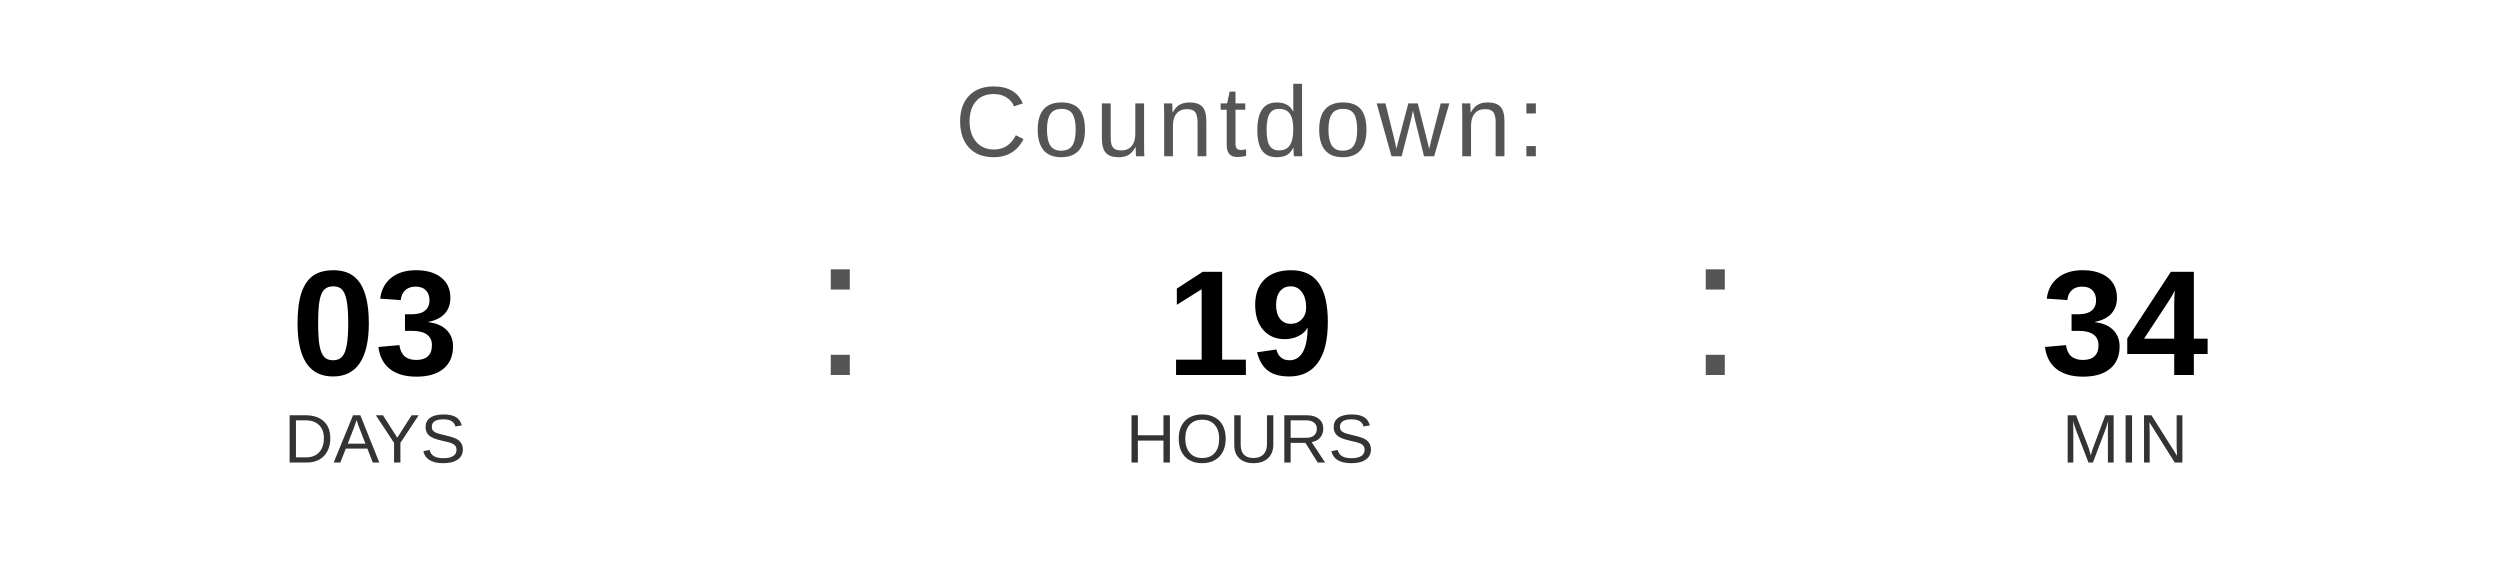
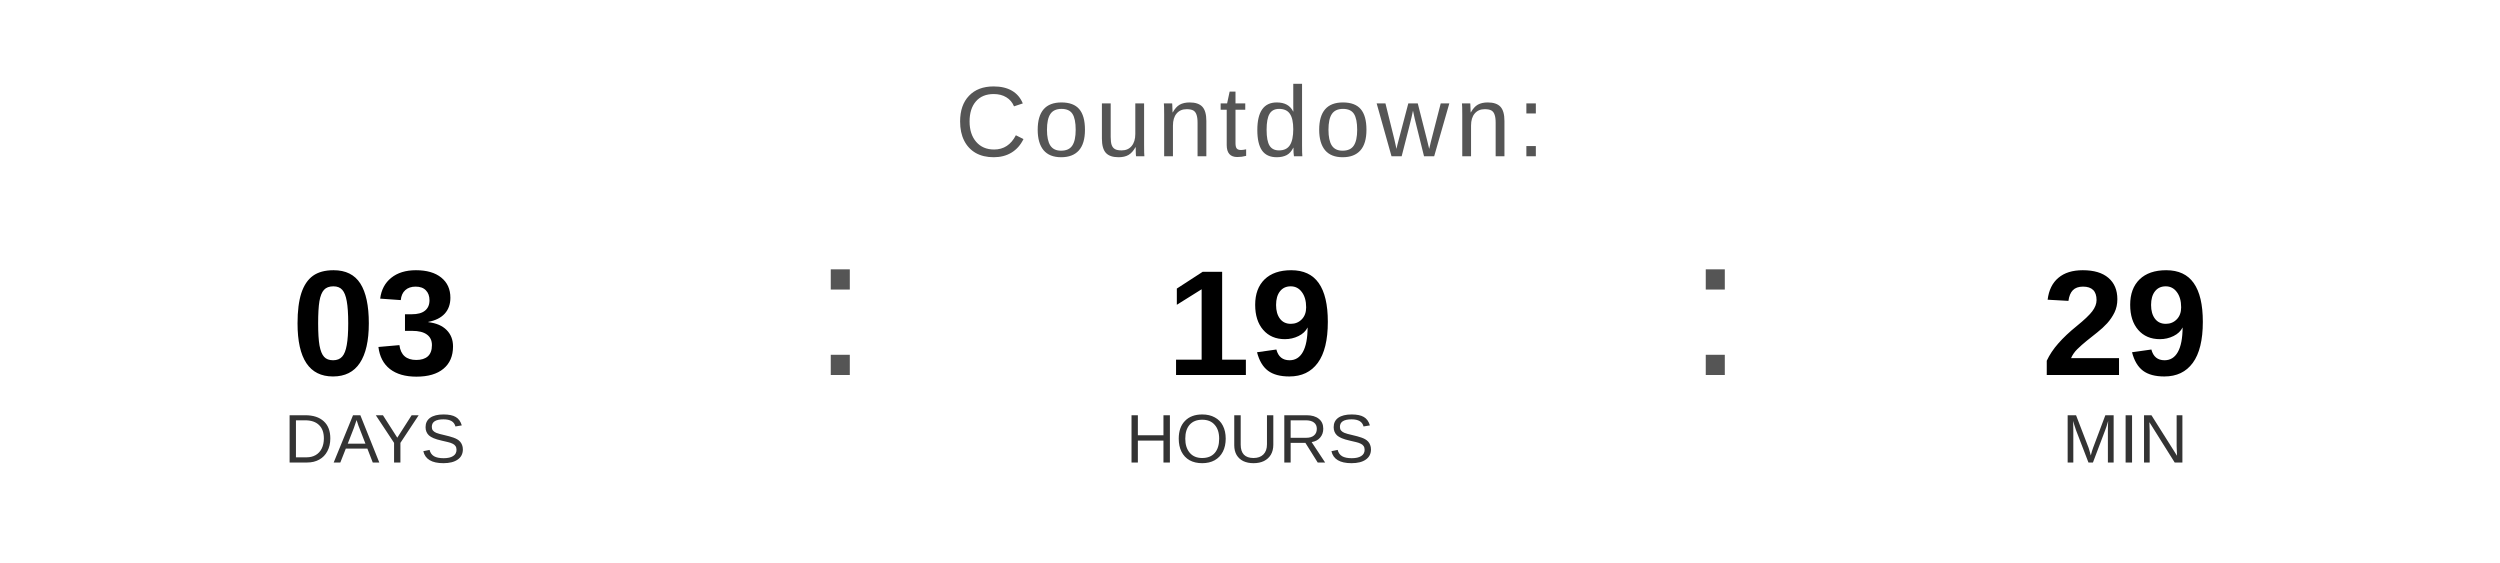
<svg xmlns="http://www.w3.org/2000/svg" width="400" height="90" viewBox="0 0 400 90">
  <text x="200" y="25" font-family="Arial, Helvetica, sans-serif" font-size="16" fill="#555555" text-anchor="middle" letter-spacing="1">
    Countdown:
  </text>
  <text x="60" y="60" font-family="Arial, Helvetica, sans-serif" font-size="24" font-weight="bold" fill="#000000" text-anchor="middle">03</text>
  <text x="60" y="74" font-family="Arial, Helvetica, sans-serif" font-size="11" fill="#333333" text-anchor="middle">DAYS</text>
  <text x="130" y="60" font-family="Arial, sans-serif" font-size="32" fill="#555555">:</text>
  <text x="200" y="60" font-family="Arial, Helvetica, sans-serif" font-size="24" font-weight="bold" fill="#000000" text-anchor="middle">19</text>
  <text x="200" y="74" font-family="Arial, Helvetica, sans-serif" font-size="11" fill="#333333" text-anchor="middle">HOURS</text>
  <text x="270" y="60" font-family="Arial, sans-serif" font-size="32" fill="#555555">:</text>
-   <text x="340" y="60" font-family="Arial, Helvetica, sans-serif" font-size="24" font-weight="bold" fill="#000000" text-anchor="middle">34</text>
+   <text x="340" y="60" font-family="Arial, Helvetica, sans-serif" font-size="24" font-weight="bold" fill="#000000" text-anchor="middle">29</text>
  <text x="340" y="74" font-family="Arial, Helvetica, sans-serif" font-size="11" fill="#333333" text-anchor="middle">MIN</text>
</svg>
